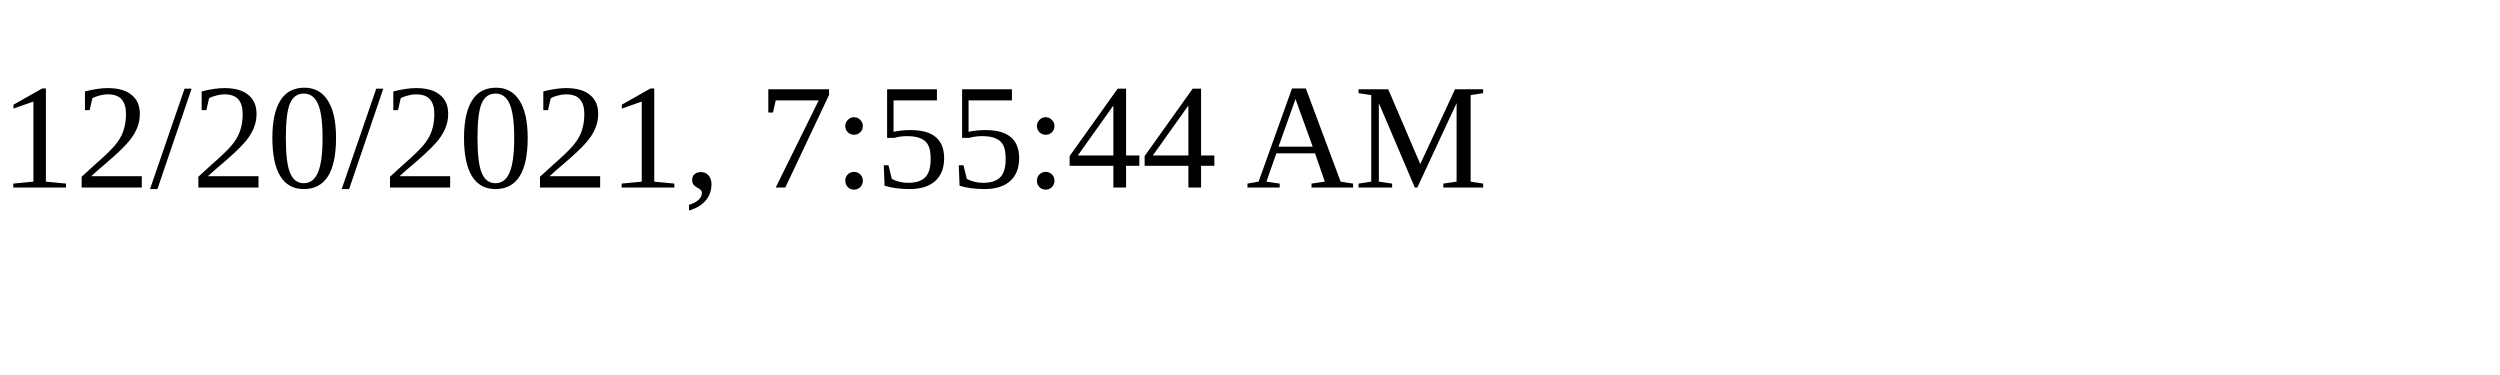
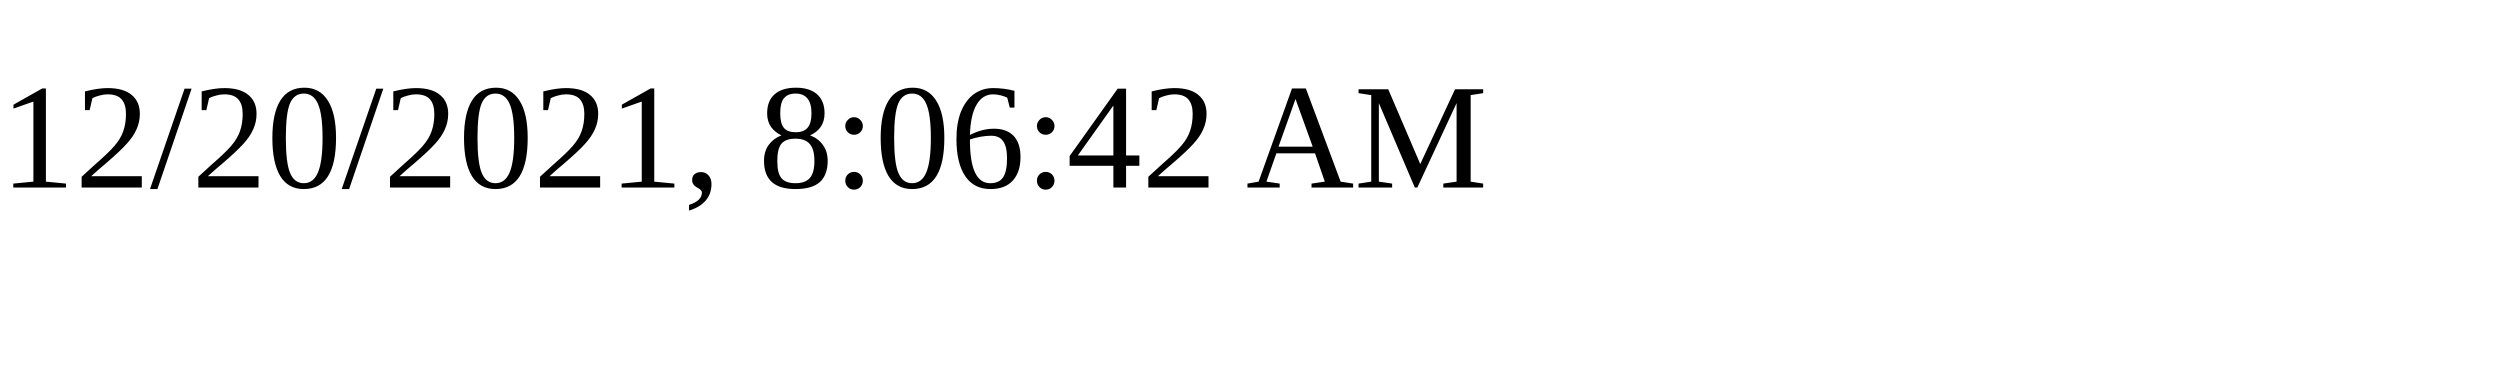
<svg xmlns="http://www.w3.org/2000/svg" height="30" width="200">
-   <text x="0" y="15">12/20/2021, 7:55:44 AM</text>
+   <text x="0" y="15">12/20/2021, 8:06:42 AM</text>
</svg>
